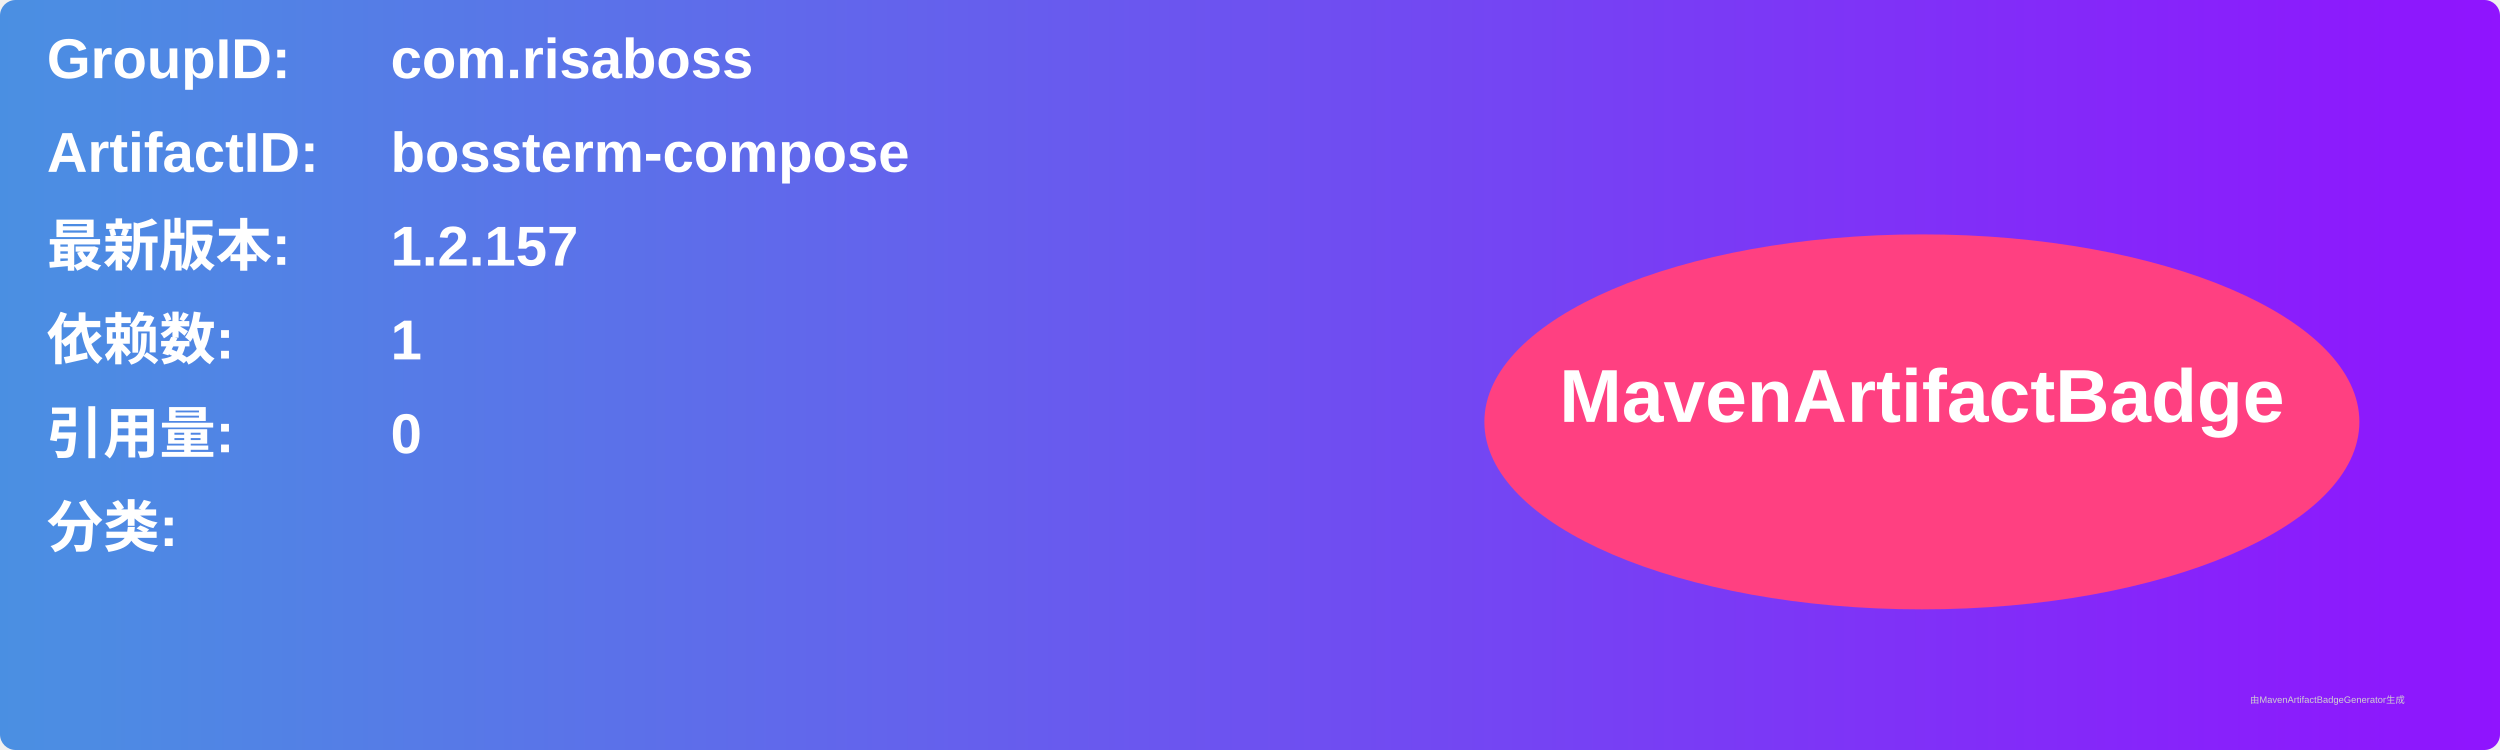
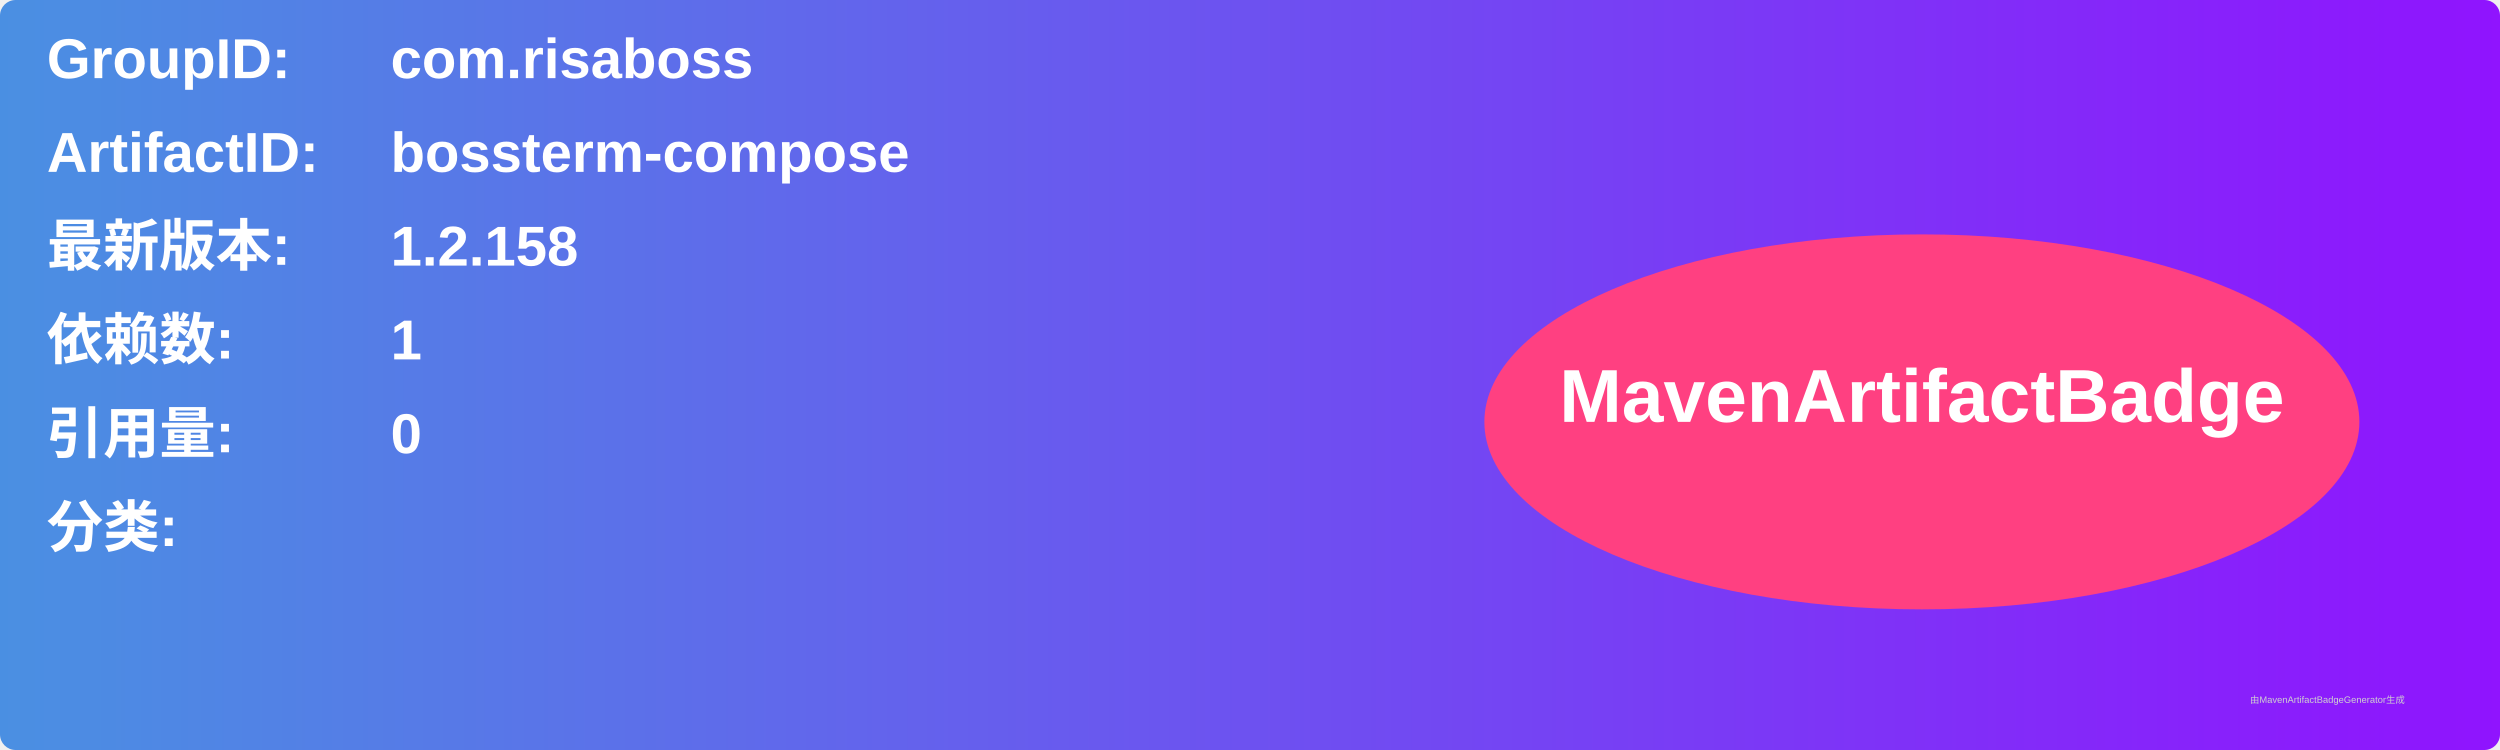
<svg xmlns="http://www.w3.org/2000/svg" width="800" height="240" viewBox="0 0 800 240">
  <linearGradient id="grad" x1="0%" y1="0%" x2="100%" y2="0%">
    <stop offset="0%" stop-color="#4a90e2" />
    <stop offset="100%" stop-color="#9013fe" />
  </linearGradient>
  <rect width="100%" height="100%" rx="5" ry="5" fill="url(#grad)" />
  <g transform="translate(15, 15)">
    <text x="0" y="10" font-family="Arial" font-size="18" fill="white" font-weight="bold" width="260">GroupID:</text>
    <text x="110" y="10" font-family="Arial" font-size="18" fill="white" font-weight="bold" width="460">com.risaboss</text>
    <text x="0" y="40" font-family="Arial" font-size="18" fill="white" font-weight="bold" width="260">ArtifactID:</text>
    <text x="110" y="40" font-family="Arial" font-size="18" fill="white" font-weight="bold" width="460">bossterm-compose</text>
    <text x="0" y="70" font-family="Arial" font-size="18" fill="white" font-weight="bold">最新版本:</text>
    <text x="110" y="70" font-family="Arial" font-size="18" fill="white" font-weight="bold">
-       <tspan font-weight="bold">1.2.157</tspan>
+       <tspan font-weight="bold">1.2.158</tspan>
    </text>
    <text x="0" y="100" font-family="Arial" font-size="18" fill="white" font-weight="bold">依赖数: </text>
    <text x="110" y="100" font-family="Arial" font-size="18" fill="white">
      <tspan font-weight="bold">1</tspan>
    </text>
    <text x="0" y="130" font-family="Arial" font-size="18" fill="white" font-weight="bold">引用量: </text>
    <text x="110" y="130" font-family="Arial" font-size="18" fill="white">
      <tspan font-weight="bold">0</tspan>
    </text>
    <text x="0" y="160" font-family="Arial" font-size="18" fill="white" font-weight="bold">分类:</text>
    <text x="10" y="190" font-family="Arial" font-size="10" fill="white">
      <tspan font-weight="bold" />
    </text>
    <ellipse cx="600" cy="120" rx="140" ry="60" fill="#ff4081" />
    <text x="600" y="120" text-anchor="middle" font-family="Arial" font-size="24" fill="white" font-weight="bold">MavenArtifactBadge</text>
  </g>
  <text x="720" y="225" font-family="Arial" font-size="3" fill="#d0d0d0">由MavenArtifactBadgeGenerator生成</text>
</svg>
